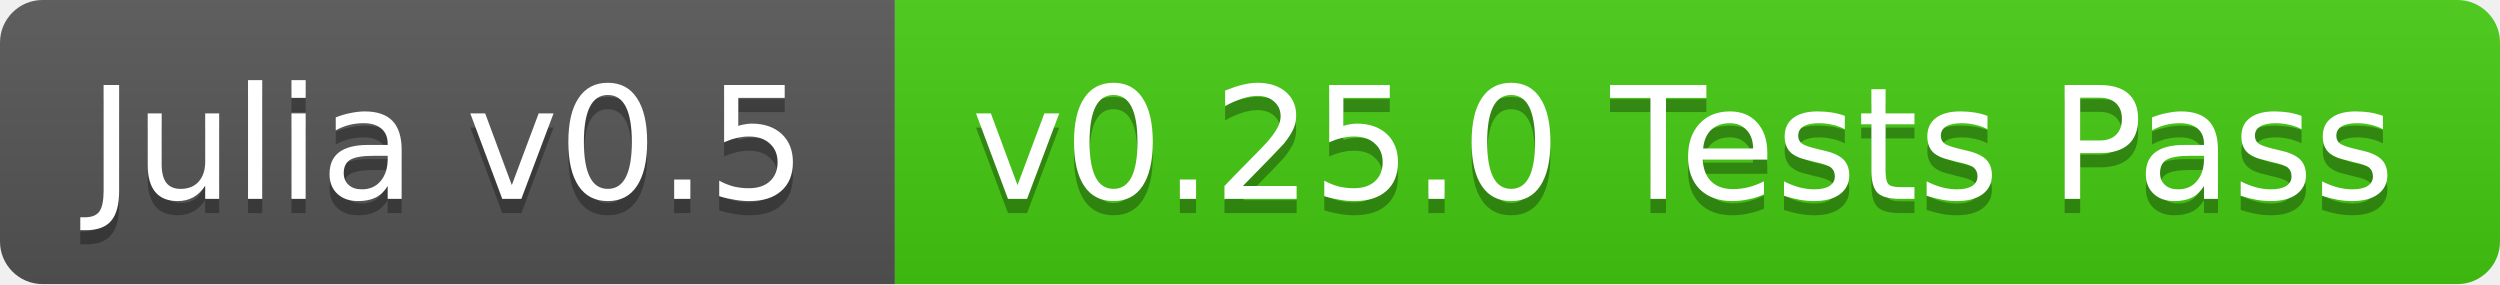
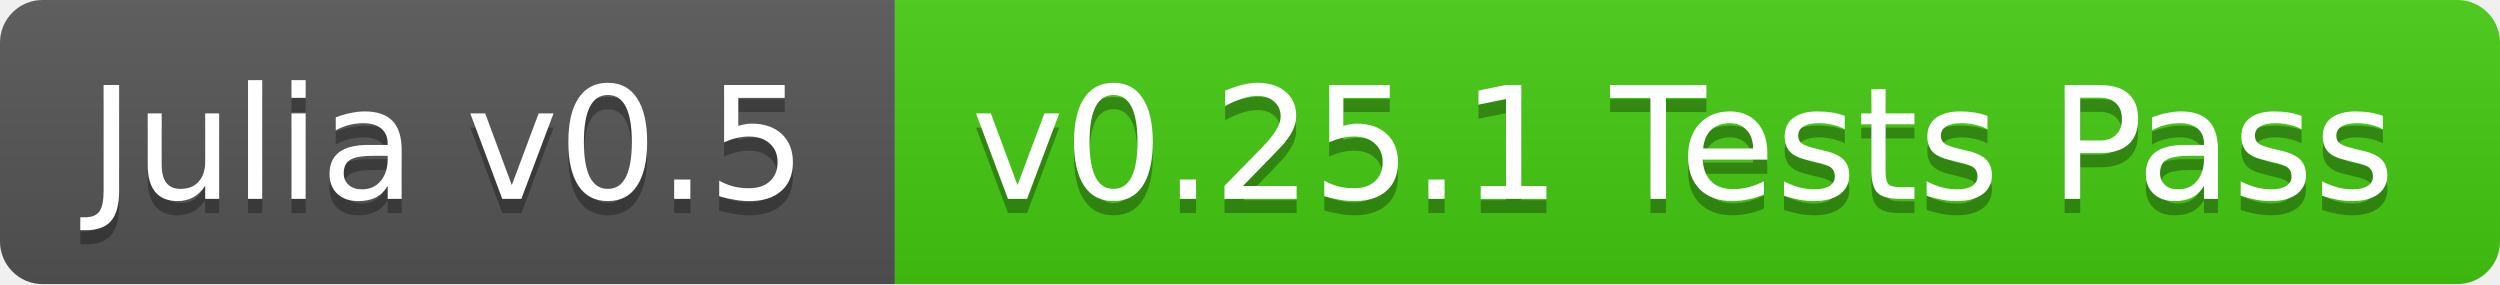
<svg xmlns="http://www.w3.org/2000/svg" width="176" height="20">
  <linearGradient id="b" x2="0" y2="100%">
    <stop offset="0" stop-color="#bbb" stop-opacity=".1" />
    <stop offset="1" stop-opacity=".1" />
  </linearGradient>
  <clipPath id="a">
    <rect width="176" height="20" rx="3" fill="#fff" />
  </clipPath>
  <g clip-path="url(#a)">
    <path fill="#555" d="M0 0h63v20H0z" />
    <path fill="#4c1" d="M63 0h113v20H63z" />
    <path fill="url(#b)" d="M0 0h176v20H0z" />
  </g>
  <g fill="#fff" text-anchor="middle" font-family="DejaVu Sans,Verdana,Geneva,sans-serif" font-size="11">
    <text x="31.5" y="15" fill="#010101" fill-opacity=".3">Julia v0.5</text>
    <text x="31.5" y="14">Julia v0.5</text>
-     <text x="118.5" y="15" fill="#010101" fill-opacity=".3">v0.25.0 Tests Pass</text>
-     <text x="118.5" y="14">v0.25.0 Tests Pass</text>
+     <text x="118.5" y="15" fill="#010101" fill-opacity=".3">v0.25.1 Tests Pass</text>
+     <text x="118.5" y="14">v0.25.1 Tests Pass</text>
  </g>
</svg>
